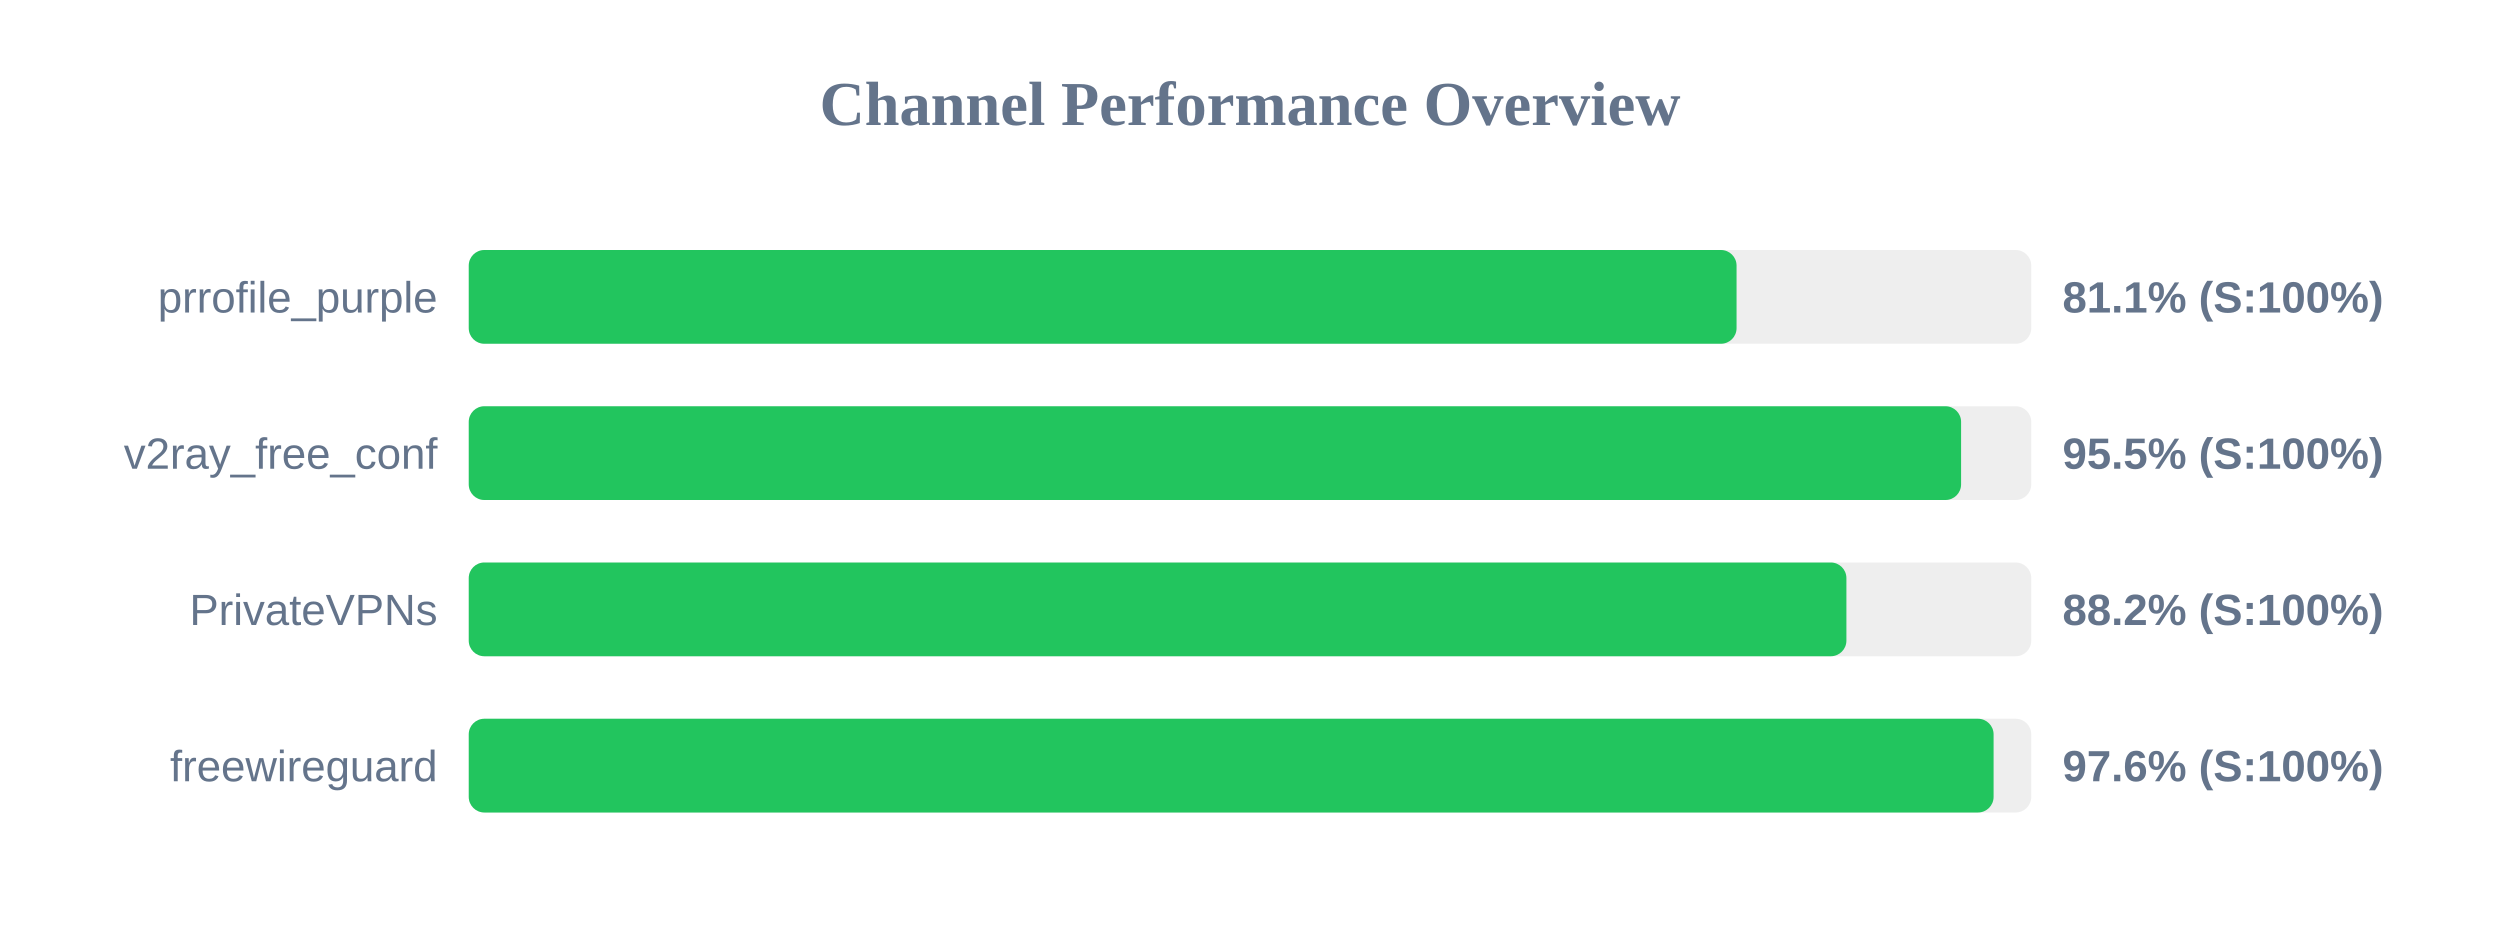
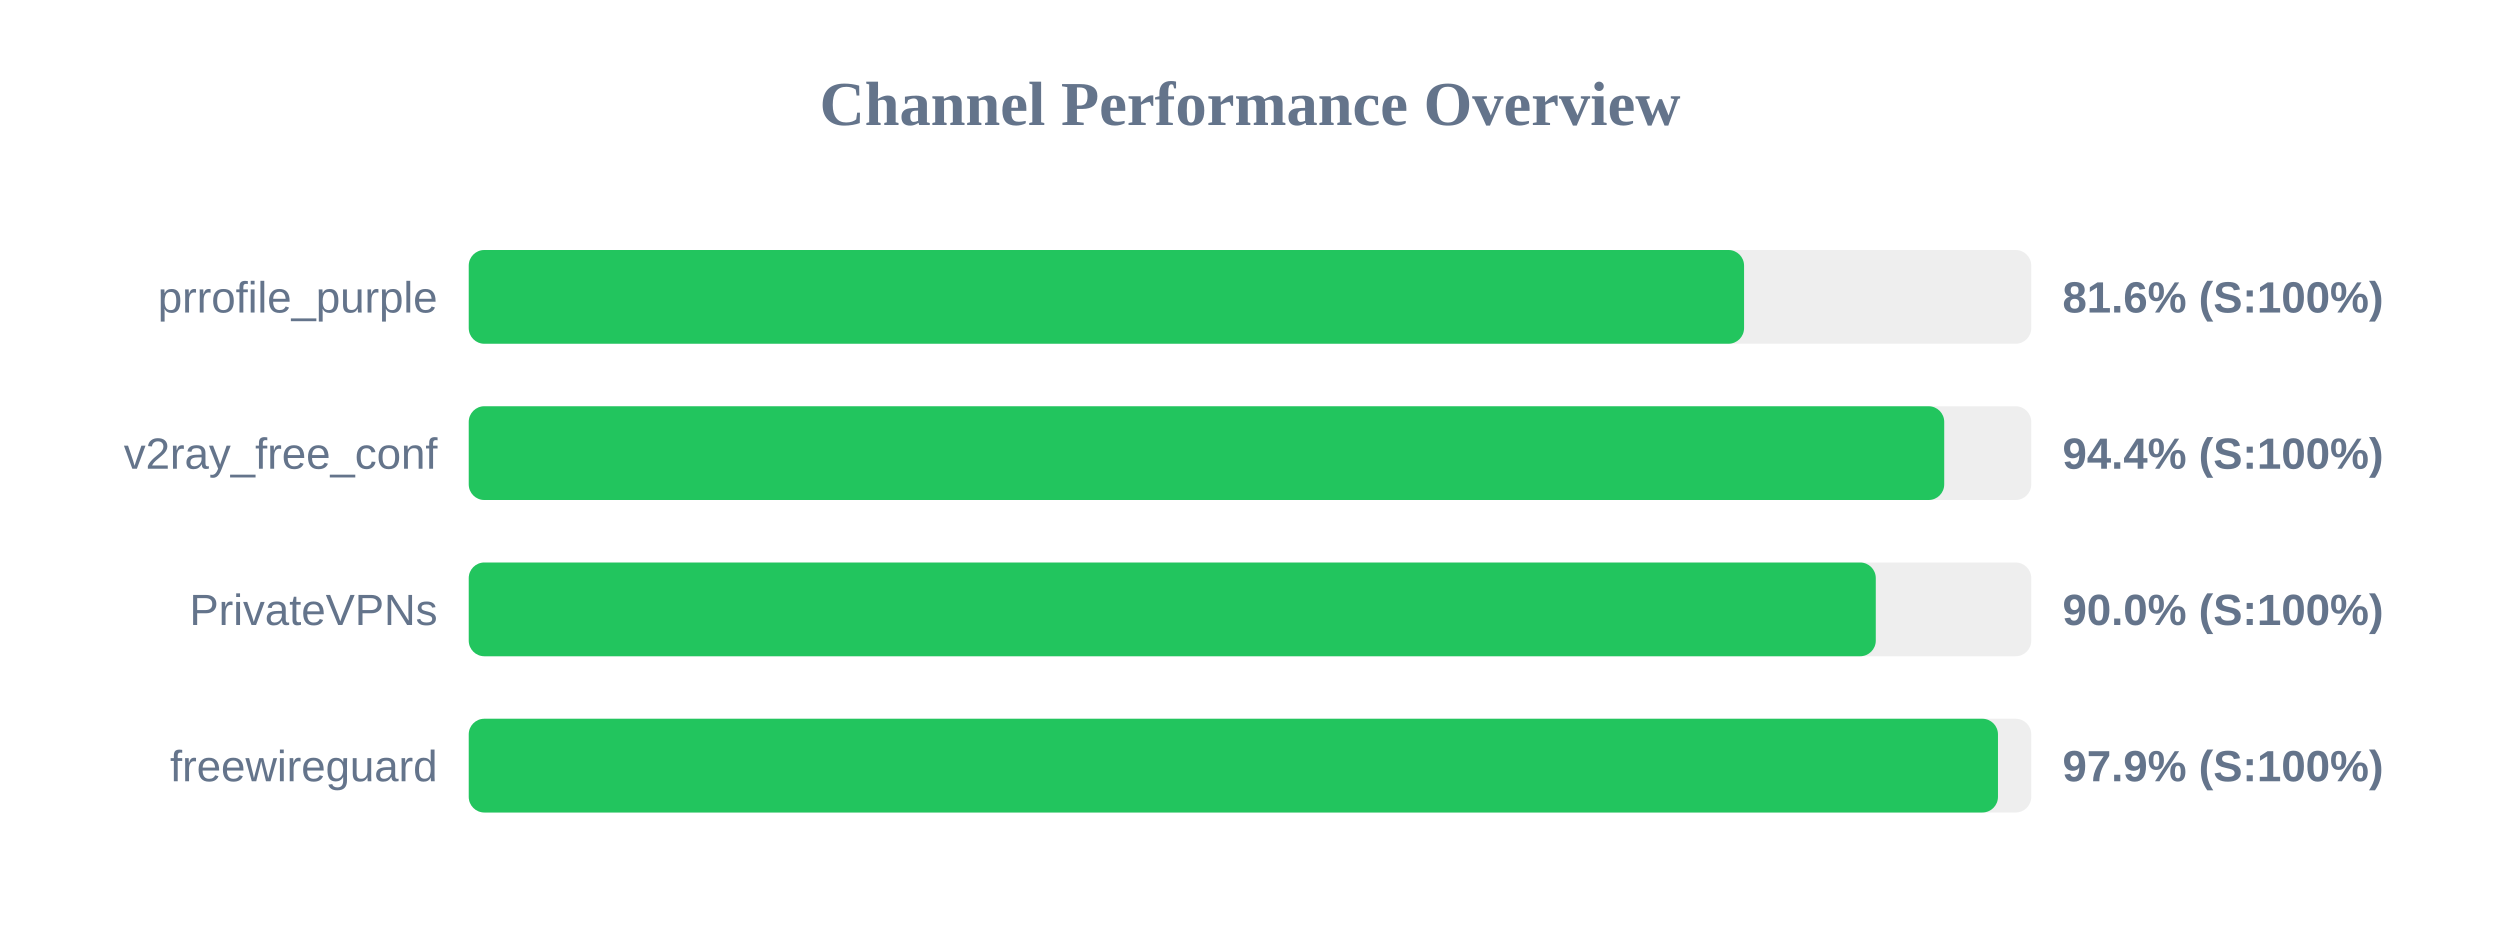
<svg xmlns="http://www.w3.org/2000/svg" width="800" height="300" version="1.1">
  <style>
        .row { font: 14px Arial; fill: #64748b; }
        .score { font: bold 14px Arial; fill: #64748b; }
    </style>
  <text x="400" y="40" text-anchor="middle" font-size="20px" font-weight="bold" fill="#64748b">Channel Performance Overview</text>
  <rect x="150" y="80" width="500" height="30" fill="#eee" rx="5" />
-   <rect x="150" y="80" width="405.7" height="30" fill="#22c55e" rx="5" />
+   <rect x="150" y="80" width="408.1" height="30" fill="#22c55e" rx="5" />
  <text x="140" y="100" text-anchor="end" class="row">prrofile_purple</text>
-   <text x="660" y="100" text-anchor="start" class="score">81.1% (S:100%)</text>
+   <text x="660" y="100" text-anchor="start" class="score">81.6% (S:100%)</text>
  <rect x="150" y="130" width="500" height="30" fill="#eee" rx="5" />
-   <rect x="150" y="130" width="477.55" height="30" fill="#22c55e" rx="5" />
+   <rect x="150" y="130" width="472.15" height="30" fill="#22c55e" rx="5" />
  <text x="140" y="150" text-anchor="end" class="row">v2ray_free_conf</text>
-   <text x="660" y="150" text-anchor="start" class="score">95.5% (S:100%)</text>
+   <text x="660" y="150" text-anchor="start" class="score">94.4% (S:100%)</text>
  <rect x="150" y="180" width="500" height="30" fill="#eee" rx="5" />
-   <rect x="150" y="180" width="440.85" height="30" fill="#22c55e" rx="5" />
+   <rect x="150" y="180" width="450.25" height="30" fill="#22c55e" rx="5" />
  <text x="140" y="200" text-anchor="end" class="row">PrivateVPNs</text>
-   <text x="660" y="200" text-anchor="start" class="score">88.2% (S:100%)</text>
+   <text x="660" y="200" text-anchor="start" class="score">90.0% (S:100%)</text>
  <rect x="150" y="230" width="500" height="30" fill="#eee" rx="5" />
-   <rect x="150" y="230" width="487.95" height="30" fill="#22c55e" rx="5" />
+   <rect x="150" y="230" width="489.35" height="30" fill="#22c55e" rx="5" />
  <text x="140" y="250" text-anchor="end" class="row">freewireguard</text>
-   <text x="660" y="250" text-anchor="start" class="score">97.6% (S:100%)</text>
+   <text x="660" y="250" text-anchor="start" class="score">97.9% (S:100%)</text>
</svg>
